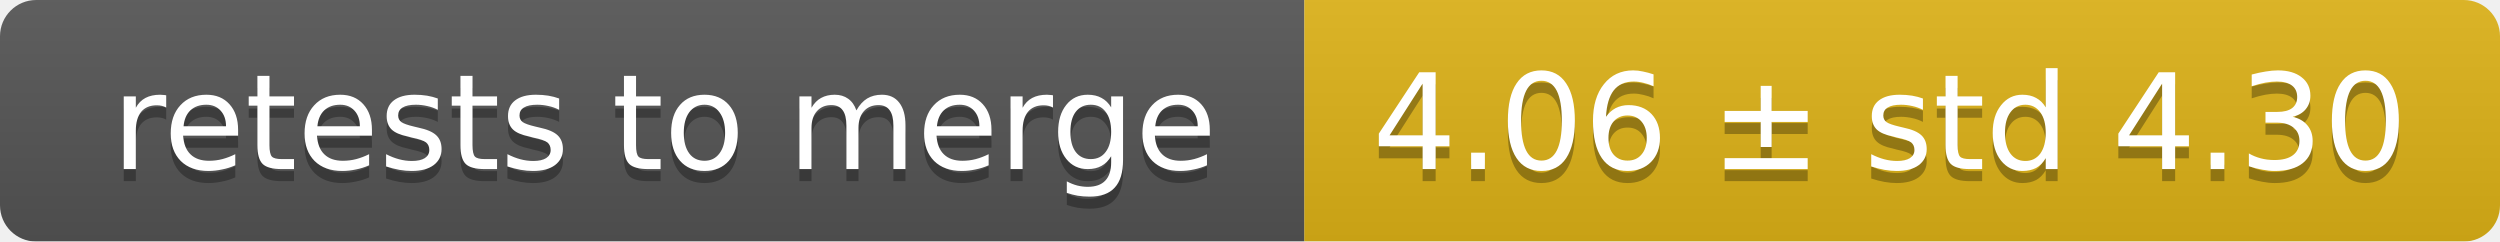
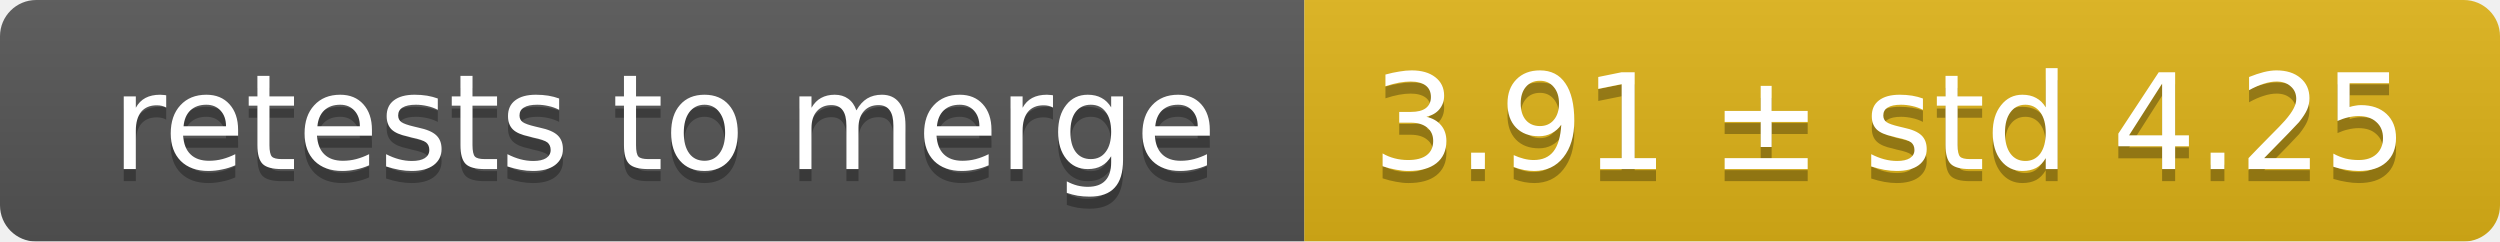
<svg xmlns="http://www.w3.org/2000/svg" width="207" height="20">
  <linearGradient id="smooth" x2="0" y2="100%">
    <stop offset="0" stop-color="#bbb" stop-opacity=".1" />
    <stop offset="1" stop-opacity=".1" />
  </linearGradient>
  <mask id="round">
    <rect width="207" height="20" rx="3" fill="#fff" />
  </mask>
  <g mask="url(#round)">
    <rect width="108" height="20" fill="#555" />
    <rect x="108" width="99" height="20" fill="#dfb317" />
    <rect width="207" height="20" fill="url(#smooth)" />
  </g>
  <g fill="#fff" text-anchor="middle" font-family="DejaVu Sans,Verdana,Geneva,sans-serif" font-size="11">
    <text x="55" y="15" fill="#010101" fill-opacity=".3">retests to merge</text>
    <text x="55" y="14">retests to merge</text>
-     <text x="156.5" y="15" fill="#010101" fill-opacity=".3">4.06 ± std 4.30</text>
-     <text x="156.5" y="14">4.06 ± std 4.30</text>
+     <text x="156.5" y="15" fill="#010101" fill-opacity=".3">3.91 ± std 4.25</text>
+     <text x="156.5" y="14">3.91 ± std 4.25</text>
  </g>
</svg>
